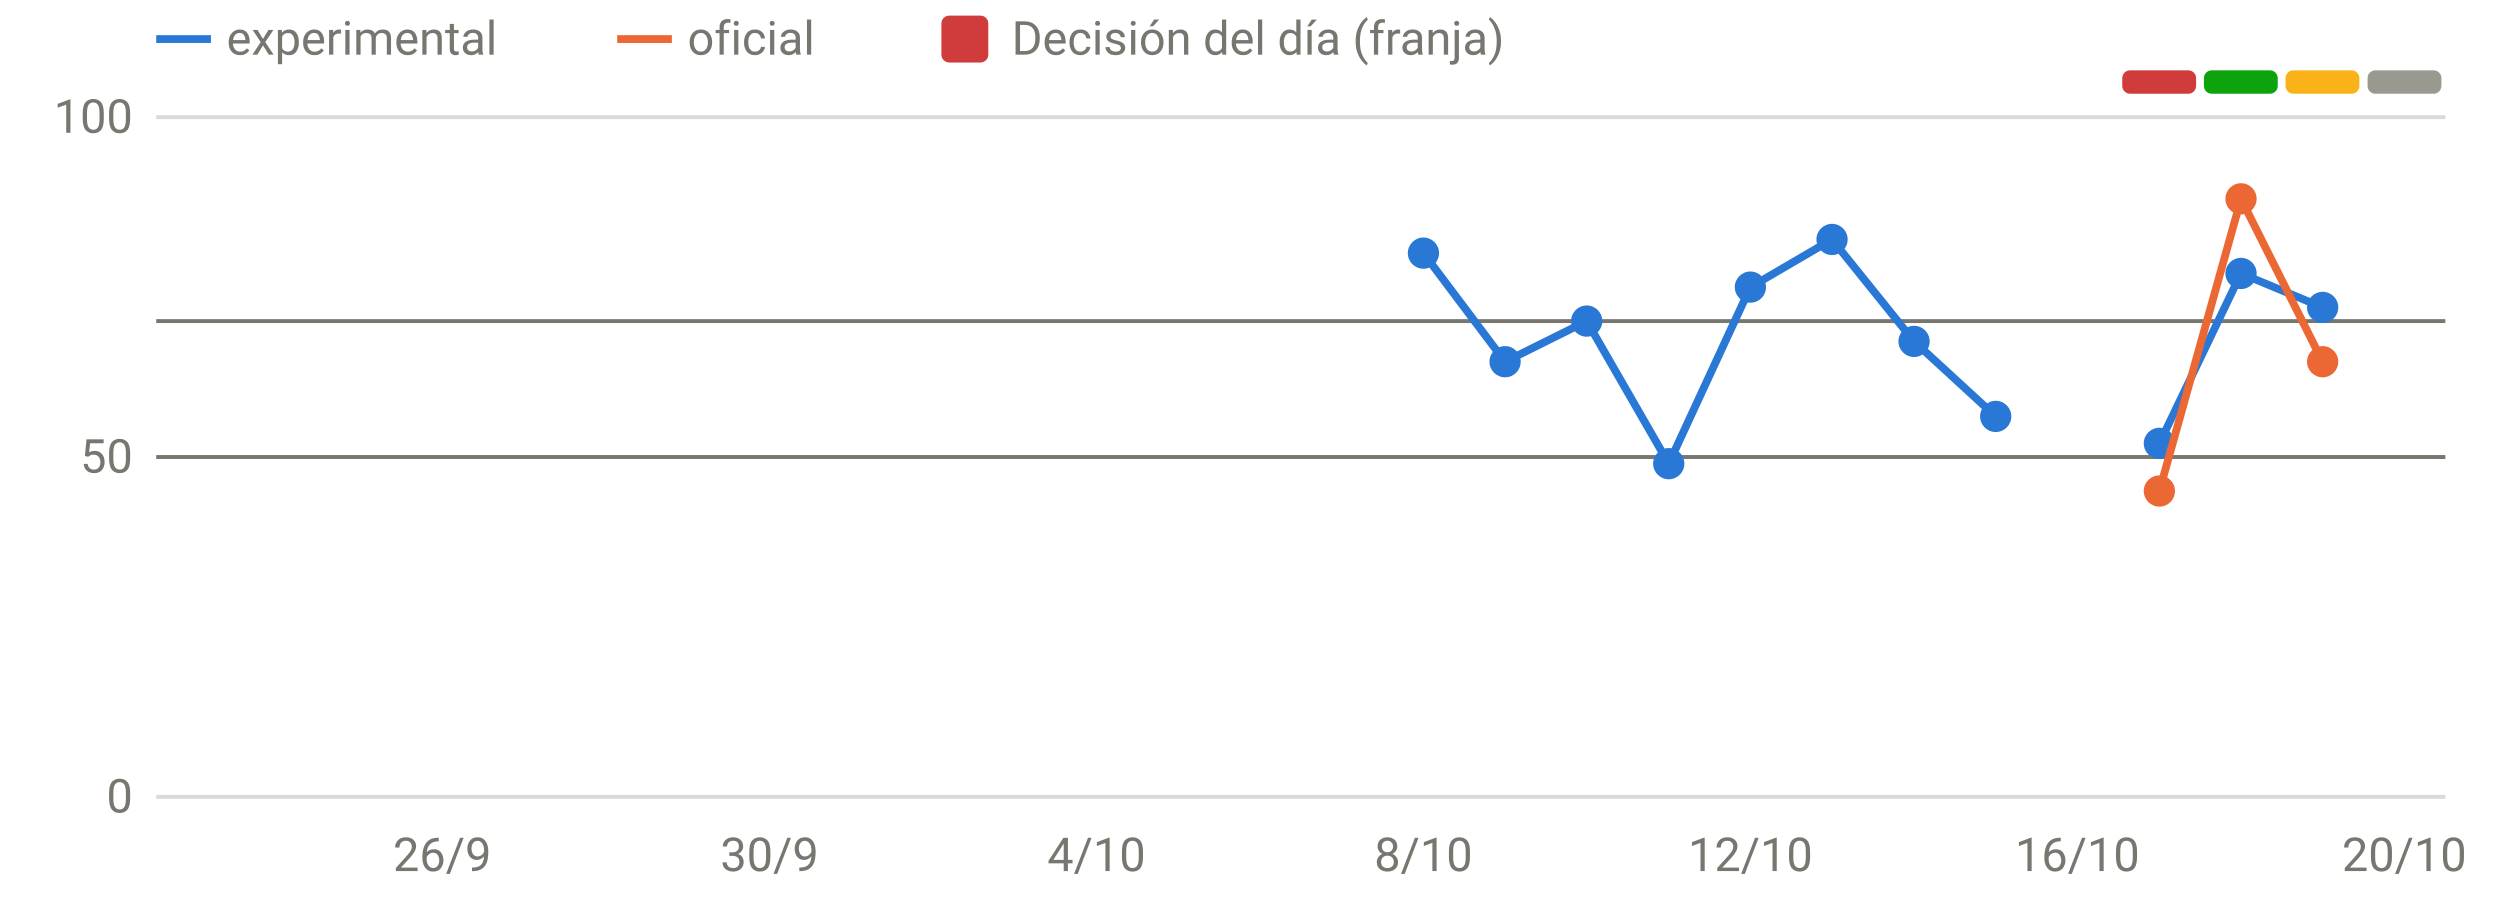
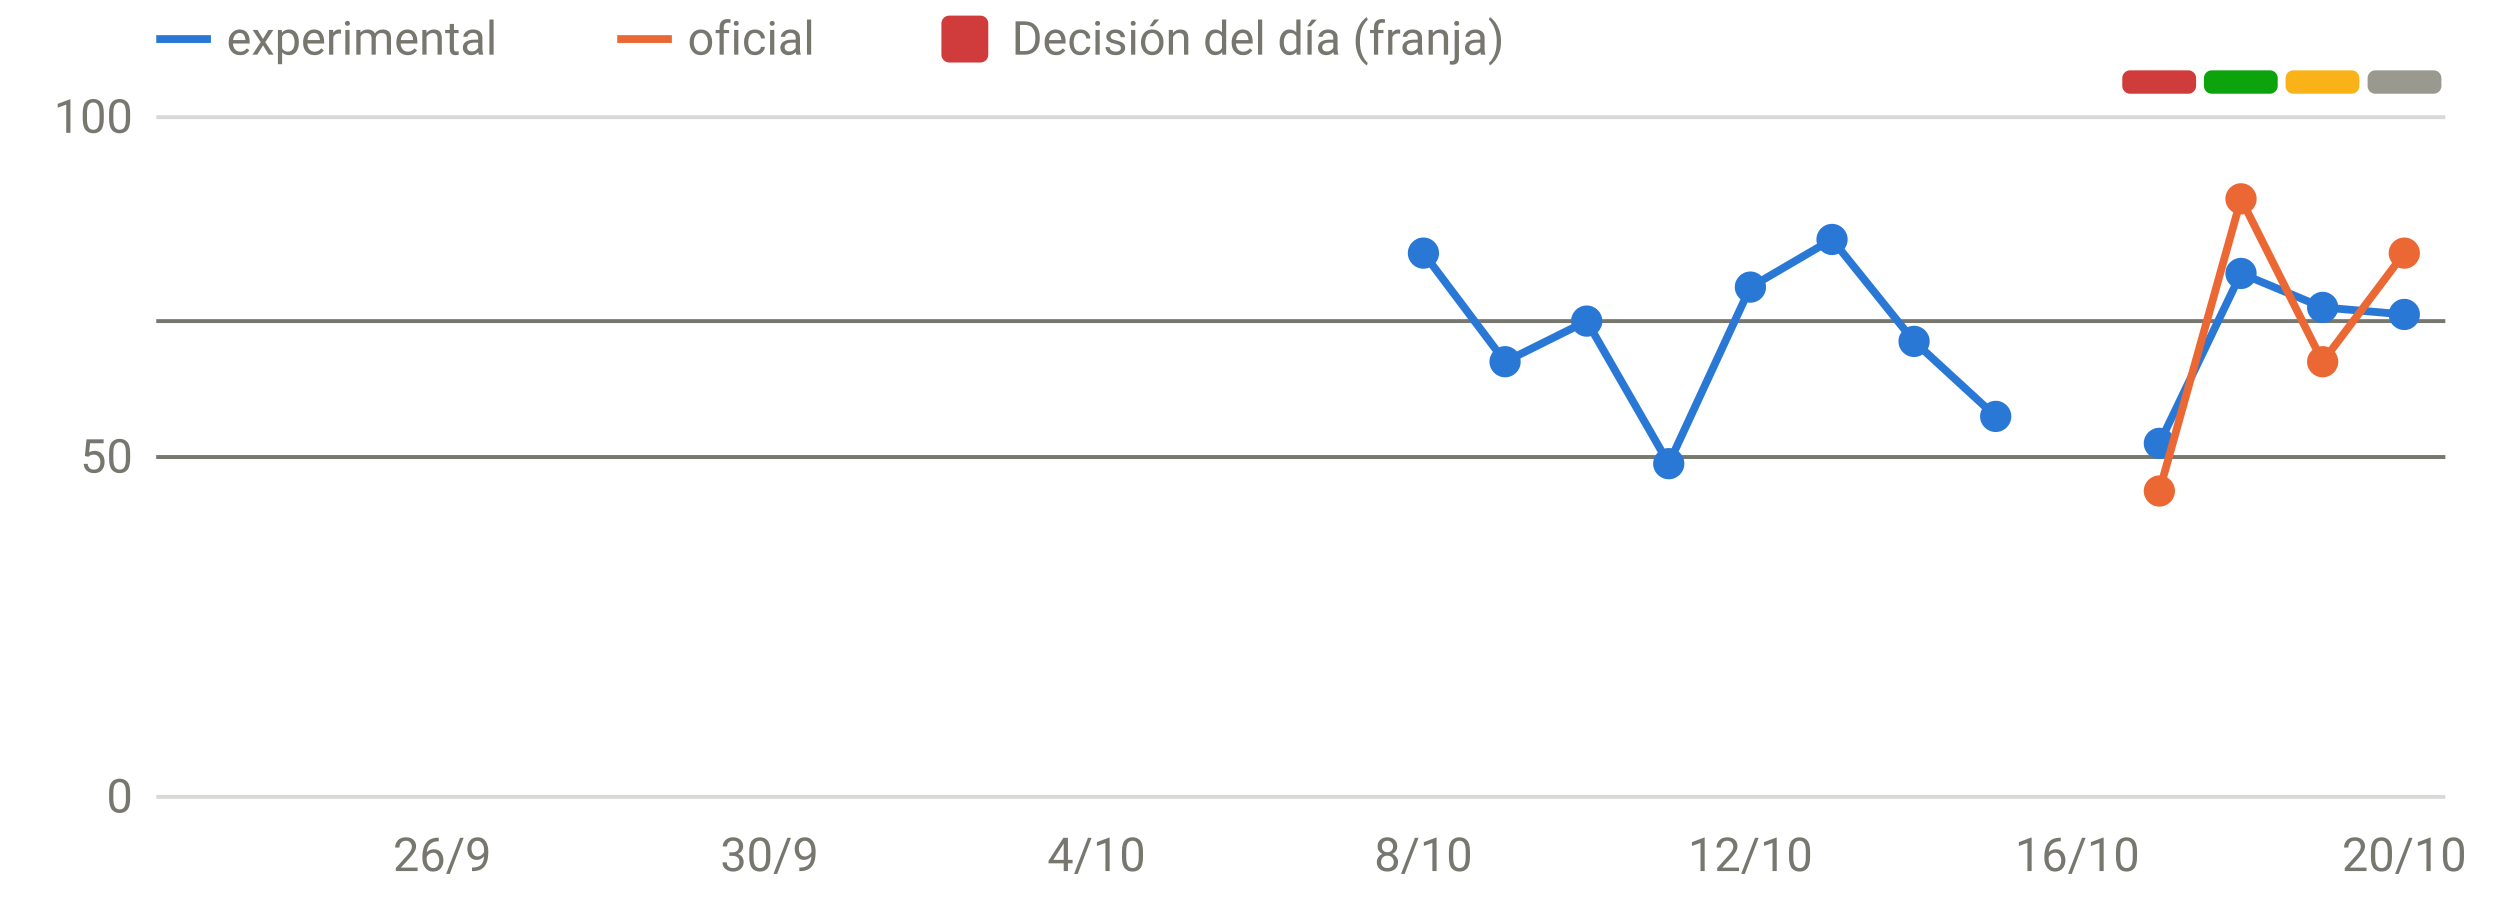
<svg xmlns="http://www.w3.org/2000/svg" viewBox="0 0 640 230" width="640" height="230" role="img" aria-label="Disponibilidad: oficial frente a v3" font-family="system-ui,-apple-system,Segoe UI,Roboto,sans-serif" font-size="12" fill="#77766f">
  <line x1="40" x2="626" y1="204.0" y2="204.0" stroke="rgba(119,118,111,0.28)" stroke-width="1" />
  <text x="34" y="208.0" text-anchor="end">0</text>
  <line x1="40" x2="626" y1="117.0" y2="117.0" stroke="rgba(119,118,111,0.28)" stroke-width="1" />
  <text x="34" y="121.0" text-anchor="end">50</text>
  <line x1="40" x2="626" y1="30.0" y2="30.0" stroke="rgba(119,118,111,0.28)" stroke-width="1" />
  <text x="34" y="34.0" text-anchor="end">100</text>
  <text x="113.2" y="223" text-anchor="middle">26/9</text>
  <text x="197.0" y="223" text-anchor="middle">30/9</text>
  <text x="280.7" y="223" text-anchor="middle">4/10</text>
  <text x="364.4" y="223" text-anchor="middle">8/10</text>
  <text x="448.1" y="223" text-anchor="middle">12/10</text>
  <text x="531.8" y="223" text-anchor="middle">16/10</text>
  <text x="615.5" y="223" text-anchor="middle">20/10</text>
  <rect x="543.3" y="18" width="18.9" height="6" rx="2" fill="#d03b3b" />
  <rect x="564.2" y="18" width="18.9" height="6" rx="2" fill="#0ca30c" />
  <rect x="585.1" y="18" width="18.9" height="6" rx="2" fill="#fab219" />
  <rect x="606.1" y="18" width="18.9" height="6" rx="2" fill="#9a9990" />
  <line x1="40" x2="626" y1="82.2" y2="82.2" stroke="#77766f" stroke-width="1" />
  <line x1="40" x2="626" y1="117.0" y2="117.0" stroke="#77766f" stroke-width="1" />
  <path d="M364.4,64.8 L385.3,92.6 L406.2,82.2 L427.2,118.7 L448.1,73.5 L469.0,61.3 L490.0,87.4 L510.9,106.6" fill="none" stroke="#2a78d6" stroke-width="2" stroke-linejoin="round" stroke-linecap="round" />
-   <path d="M552.8,113.5 L573.7,70.0 L594.6,78.7" fill="none" stroke="#2a78d6" stroke-width="2" stroke-linejoin="round" stroke-linecap="round" />
+   <path d="M552.8,113.5 L573.7,70.0 L594.6,78.7 L615.5,80.5" fill="none" stroke="#2a78d6" stroke-width="2" stroke-linejoin="round" stroke-linecap="round" />
  <circle cx="364.4" cy="64.8" r="4" fill="#2a78d6" />
  <circle cx="385.3" cy="92.6" r="4" fill="#2a78d6" />
  <circle cx="406.2" cy="82.2" r="4" fill="#2a78d6" />
  <circle cx="427.2" cy="118.7" r="4" fill="#2a78d6" />
  <circle cx="448.1" cy="73.5" r="4" fill="#2a78d6" />
  <circle cx="469.0" cy="61.3" r="4" fill="#2a78d6" />
  <circle cx="490.0" cy="87.4" r="4" fill="#2a78d6" />
  <circle cx="510.9" cy="106.6" r="4" fill="#2a78d6" />
  <circle cx="552.8" cy="113.5" r="4" fill="#2a78d6" />
  <circle cx="573.7" cy="70.0" r="4" fill="#2a78d6" />
  <circle cx="594.6" cy="78.7" r="4" fill="#2a78d6" />
-   <path d="M552.8,125.7 L573.7,50.9 L594.6,92.6" fill="none" stroke="#eb6834" stroke-width="2" stroke-linejoin="round" stroke-linecap="round" />
+   <circle cx="615.5" cy="80.5" r="4" fill="#2a78d6" />
+   <path d="M552.8,125.7 L573.7,50.9 L594.6,92.6 L615.5,64.8" fill="none" stroke="#eb6834" stroke-width="2" stroke-linejoin="round" stroke-linecap="round" />
  <circle cx="552.8" cy="125.7" r="4" fill="#eb6834" />
  <circle cx="573.7" cy="50.9" r="4" fill="#eb6834" />
  <circle cx="594.6" cy="92.6" r="4" fill="#eb6834" />
+   <circle cx="615.5" cy="64.8" r="4" fill="#eb6834" />
  <line x1="40" x2="54" y1="10" y2="10" stroke="#2a78d6" stroke-width="2" />
  <text x="58" y="14">experimental</text>
  <line x1="158" x2="172" y1="10" y2="10" stroke="#eb6834" stroke-width="2" />
  <text x="176" y="14">oficial</text>
  <rect x="241" y="4" width="12" height="12" rx="2" fill="#d03b3b" />
  <text x="259" y="14">Decisión del día (franja)</text>
</svg>
